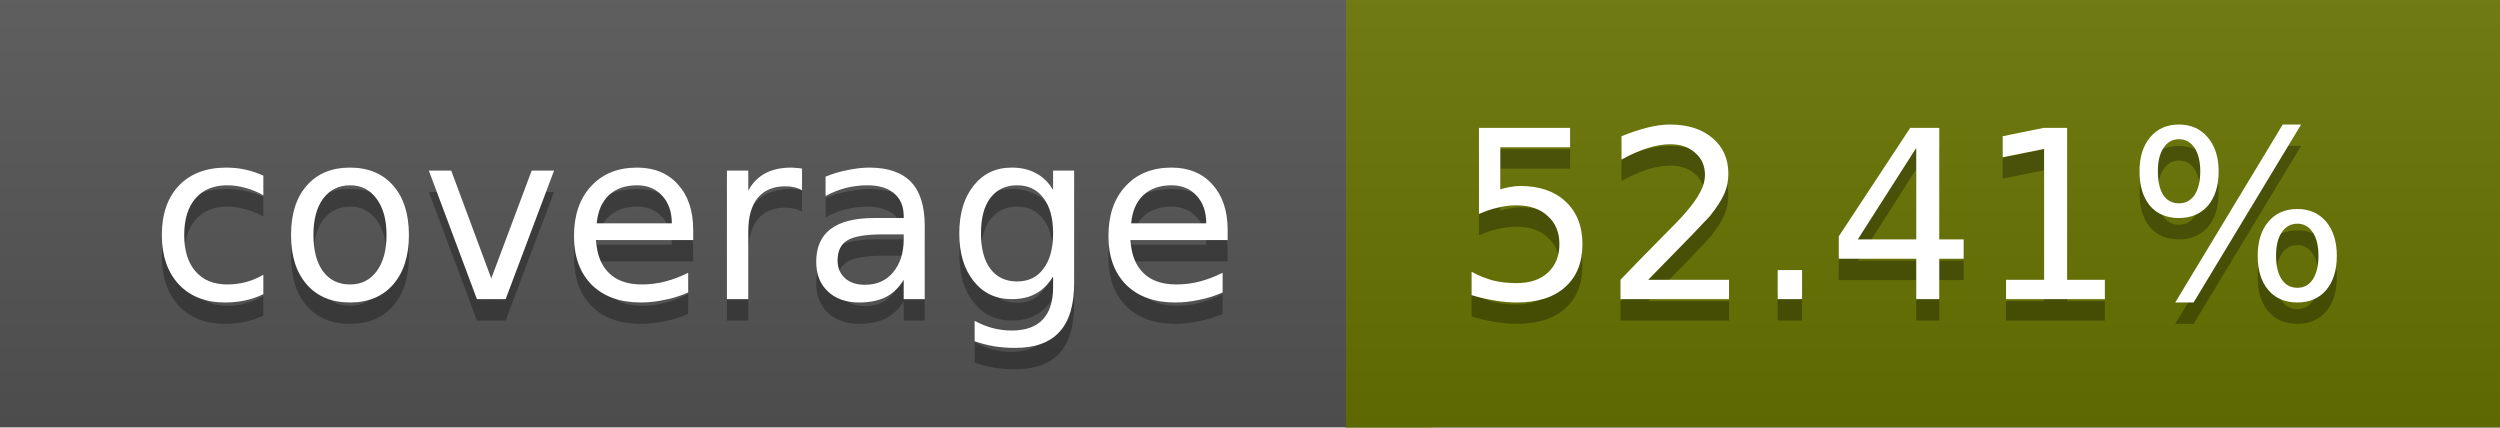
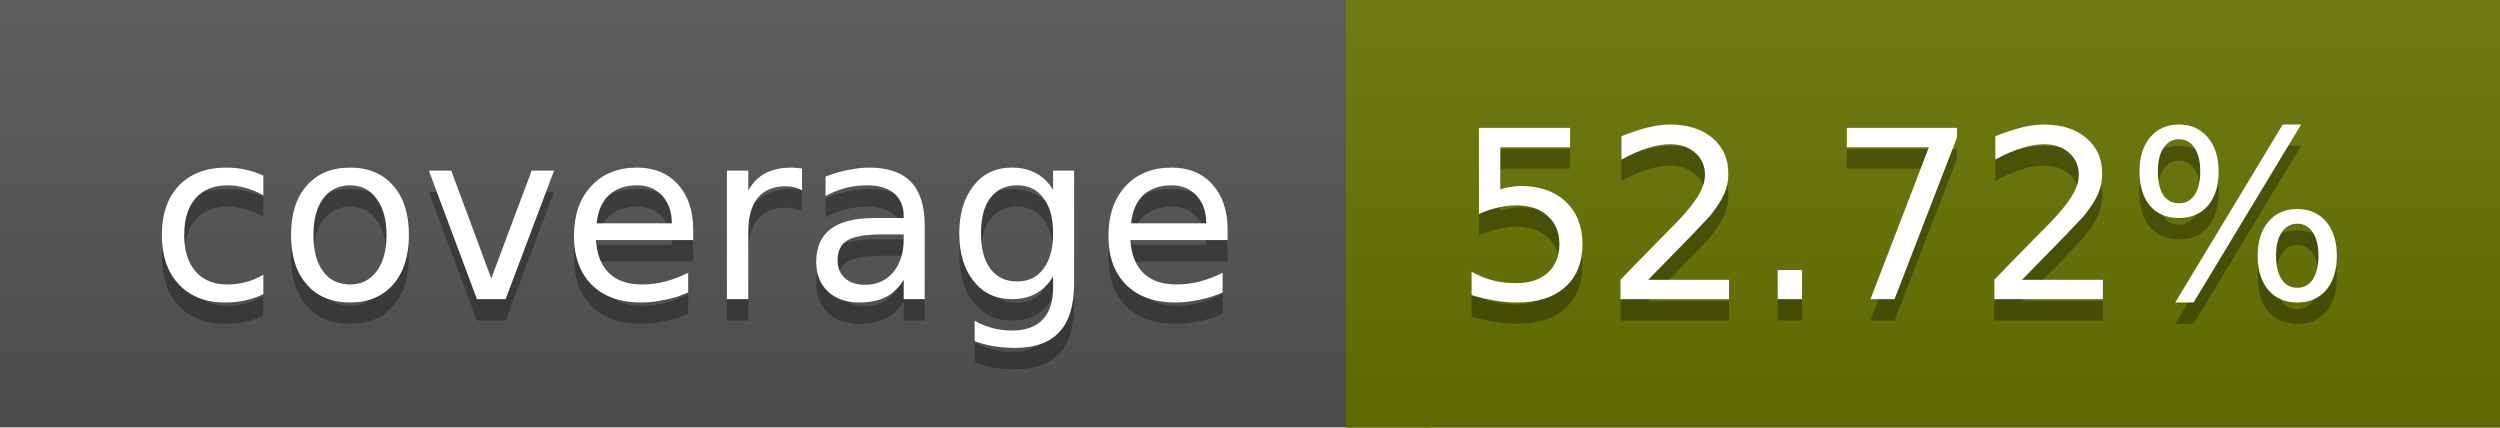
<svg xmlns="http://www.w3.org/2000/svg" width="117" height="20">
  <linearGradient id="a" x2="0" y2="100%">
    <stop offset="0" stop-color="#bbb" stop-opacity=".1" />
    <stop offset="1" stop-opacity=".1" />
  </linearGradient>
  <rect rx="0" width="117" height="20" fill="#555" />
-   <rect rx="0" x="63" width="54" height="20" fill="#697400" />
-   <path fill="#697400" d="M63 0h4v20h-4z" />
+   <rect rx="0" x="63" width="54" height="20" fill="#687500" />
+   <path fill="#687500" d="M63 0h4v20h-4z" />
  <rect rx="0" width="117" height="20" fill="url(#a)" />
  <g fill="#fff" text-anchor="middle" font-family="DejaVu Sans,Verdana,Geneva,sans-serif" font-size="11">
    <text x="32.5" y="15" fill="#010101" fill-opacity=".3">coverage</text>
    <text x="32.5" y="14">coverage</text>
-     <text x="89" y="15" fill="#010101" fill-opacity=".3">52.41%</text>
-     <text x="89" y="14">52.41%</text>
+     <text x="89" y="15" fill="#010101" fill-opacity=".3">52.72%</text>
+     <text x="89" y="14">52.72%</text>
  </g>
</svg>
